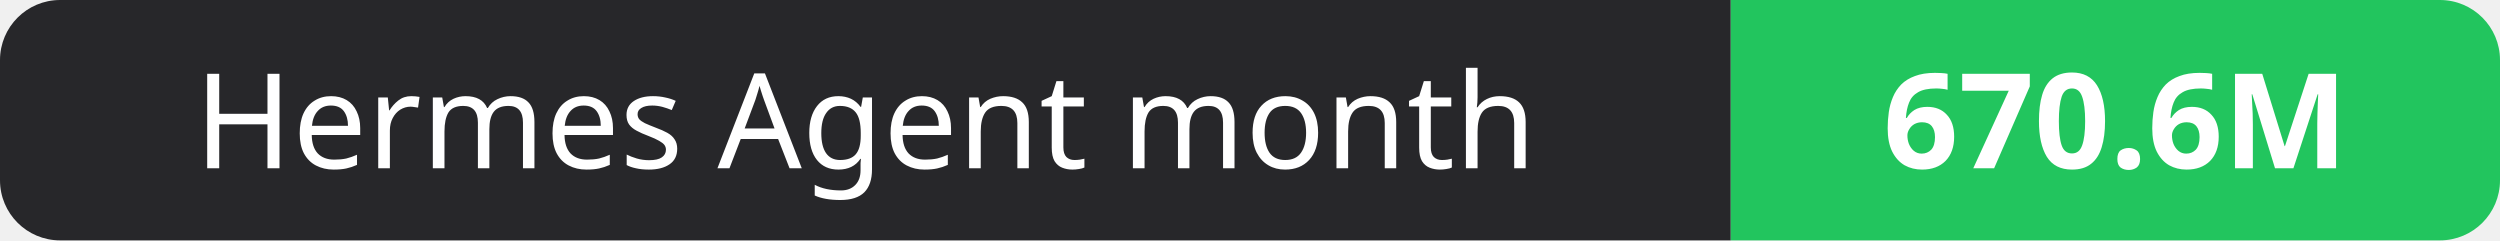
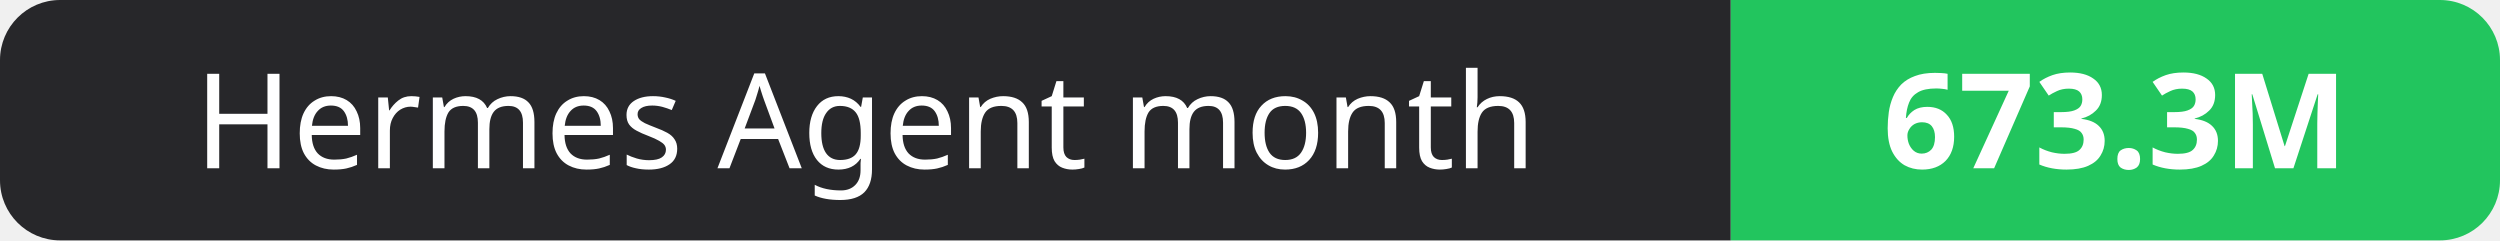
- <svg xmlns="http://www.w3.org/2000/svg" width="208" height="20" role="img" aria-label="Hermes Agent month: 670.6M">
+ <svg xmlns="http://www.w3.org/2000/svg" width="208" height="20" role="img" aria-label="Hermes Agent month: 673.3M">
  <clipPath id="r">
    <rect width="208" height="20" rx="5" fill="#fff" />
  </clipPath>
  <g clip-path="url(#r)">
    <rect width="144" height="20" fill="#27272a" />
    <rect x="144" width="64" height="20" fill="#22c55e" />
  </g>
  <g fill="#fff" text-anchor="middle" font-family="Verdana,Geneva,sans-serif" font-size="11">
    <text x="72.0" y="14">Hermes Agent month</text>
-     <text x="176.0" y="14" font-weight="700">670.6M</text>
+     <text x="176.0" y="14" font-weight="700">673.3M</text>
  </g>
</svg>
